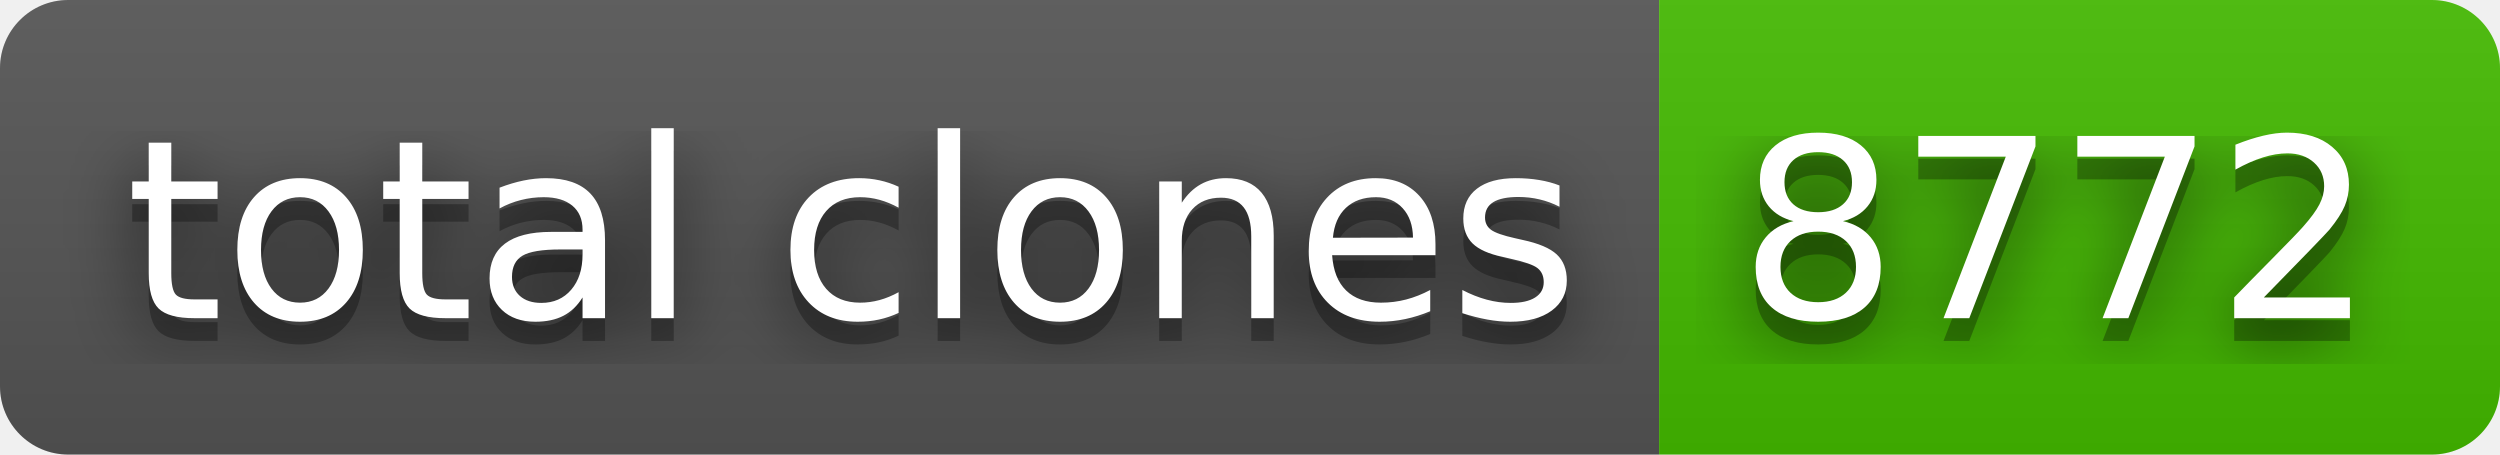
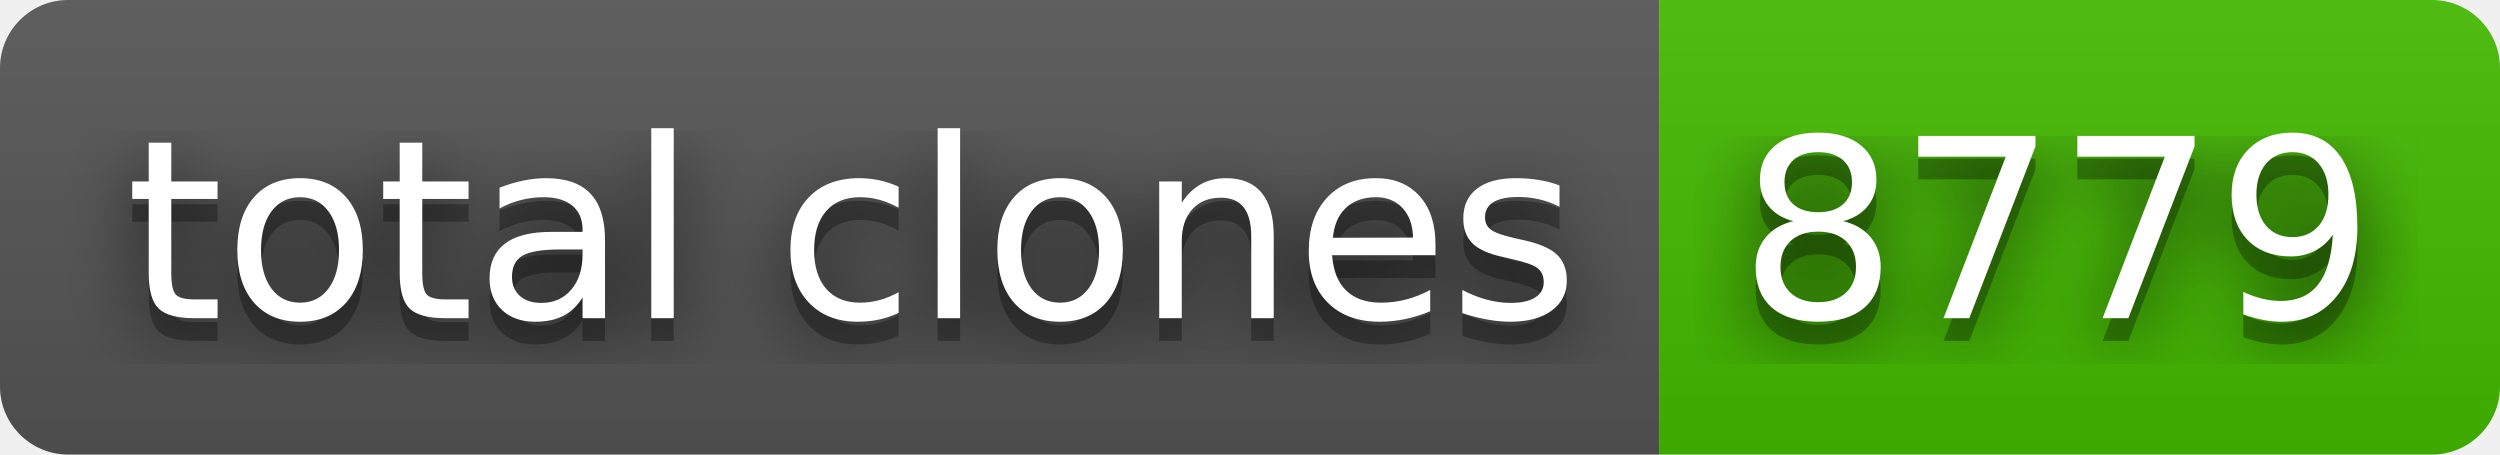
- <svg xmlns="http://www.w3.org/2000/svg" width="110" height="20" role="img" aria-label="total clones: 8772">
+ <svg xmlns="http://www.w3.org/2000/svg" width="110" height="20" role="img" aria-label="total clones: 8779">
  <filter id="blur">
    <feGaussianBlur stdDeviation="16" />
  </filter>
  <linearGradient id="s" x2="0" y2="100%">
    <stop offset="0" stop-color="#bbb" stop-opacity=".1" />
    <stop offset="1" stop-opacity=".1" />
  </linearGradient>
  <clipPath id="r">
    <rect width="110" height="20" rx="3" />
  </clipPath>
  <g clip-path="url(#r)">
    <rect width="73" height="20" fill="#555" />
    <rect x="73" width="37" height="20" fill="#4b0" />
    <rect width="110" height="20" fill="url(#s)" />
  </g>
  <g fill="#fff" text-anchor="middle" font-family="Verdana,Geneva,DejaVu Sans,sans-serif" text-rendering="geometricPrecision" font-size="110">
    <g transform="scale(.1)">
      <g aria-hidden="true" fill="#010101">
        <text x="375" y="150" fill-opacity=".8" filter="url(#blur)" textLength="630">total clones</text>
        <text x="375" y="150" fill-opacity=".3" textLength="630">total clones</text>
      </g>
      <text x="375" y="140" textLength="630">total clones</text>
    </g>
    <g transform="scale(.1)">
      <g aria-hidden="true" fill="#010101">
-         <text x="905" y="150" fill-opacity=".8" filter="url(#blur)" textLength="270">8772</text>
-         <text x="905" y="150" fill-opacity=".3" textLength="270">8772</text>
+         <text x="905" y="150" fill-opacity=".8" filter="url(#blur)" textLength="270">8779</text>
+         <text x="905" y="150" fill-opacity=".3" textLength="270">8779</text>
      </g>
-       <text x="905" y="140" textLength="270">8772</text>
+       <text x="905" y="140" textLength="270">8779</text>
    </g>
  </g>
</svg>
